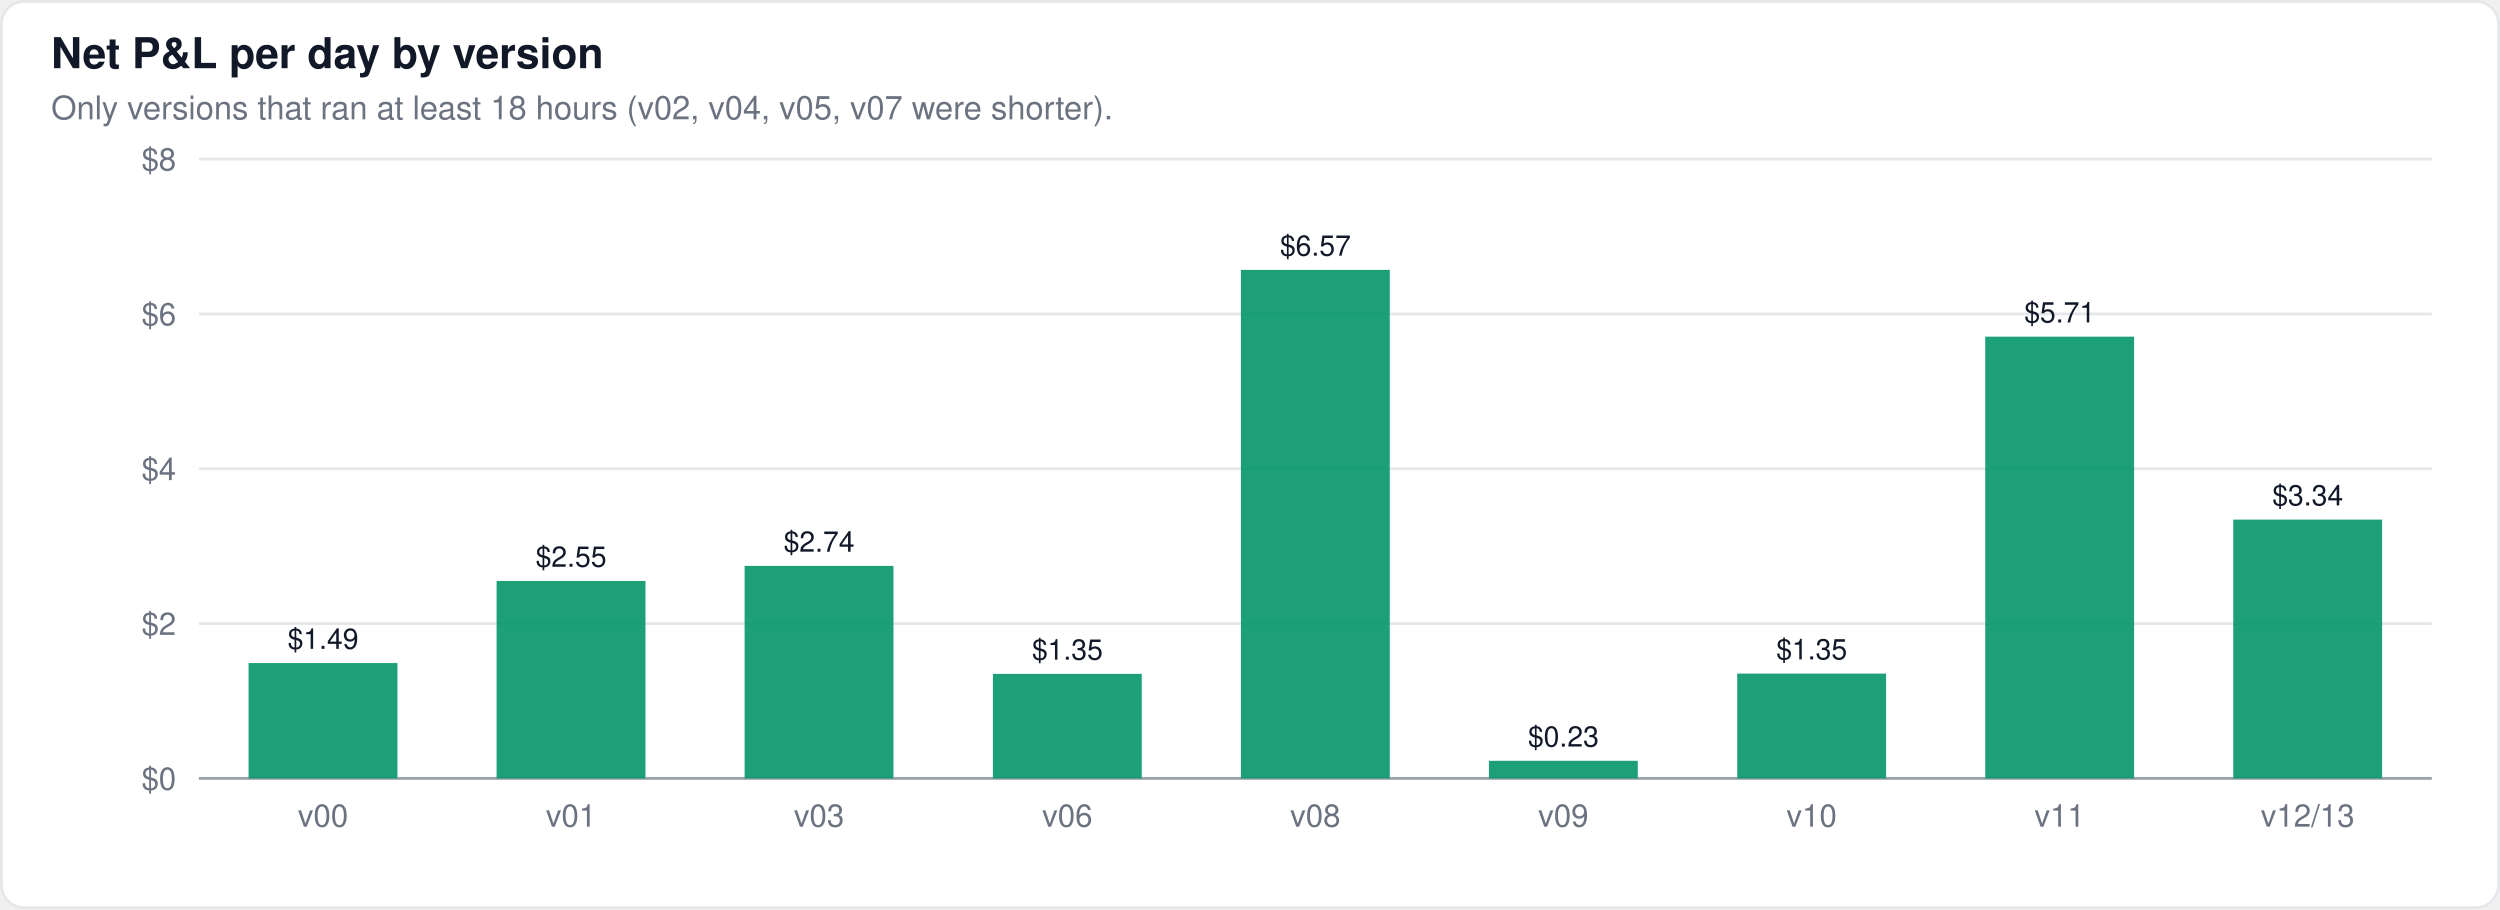
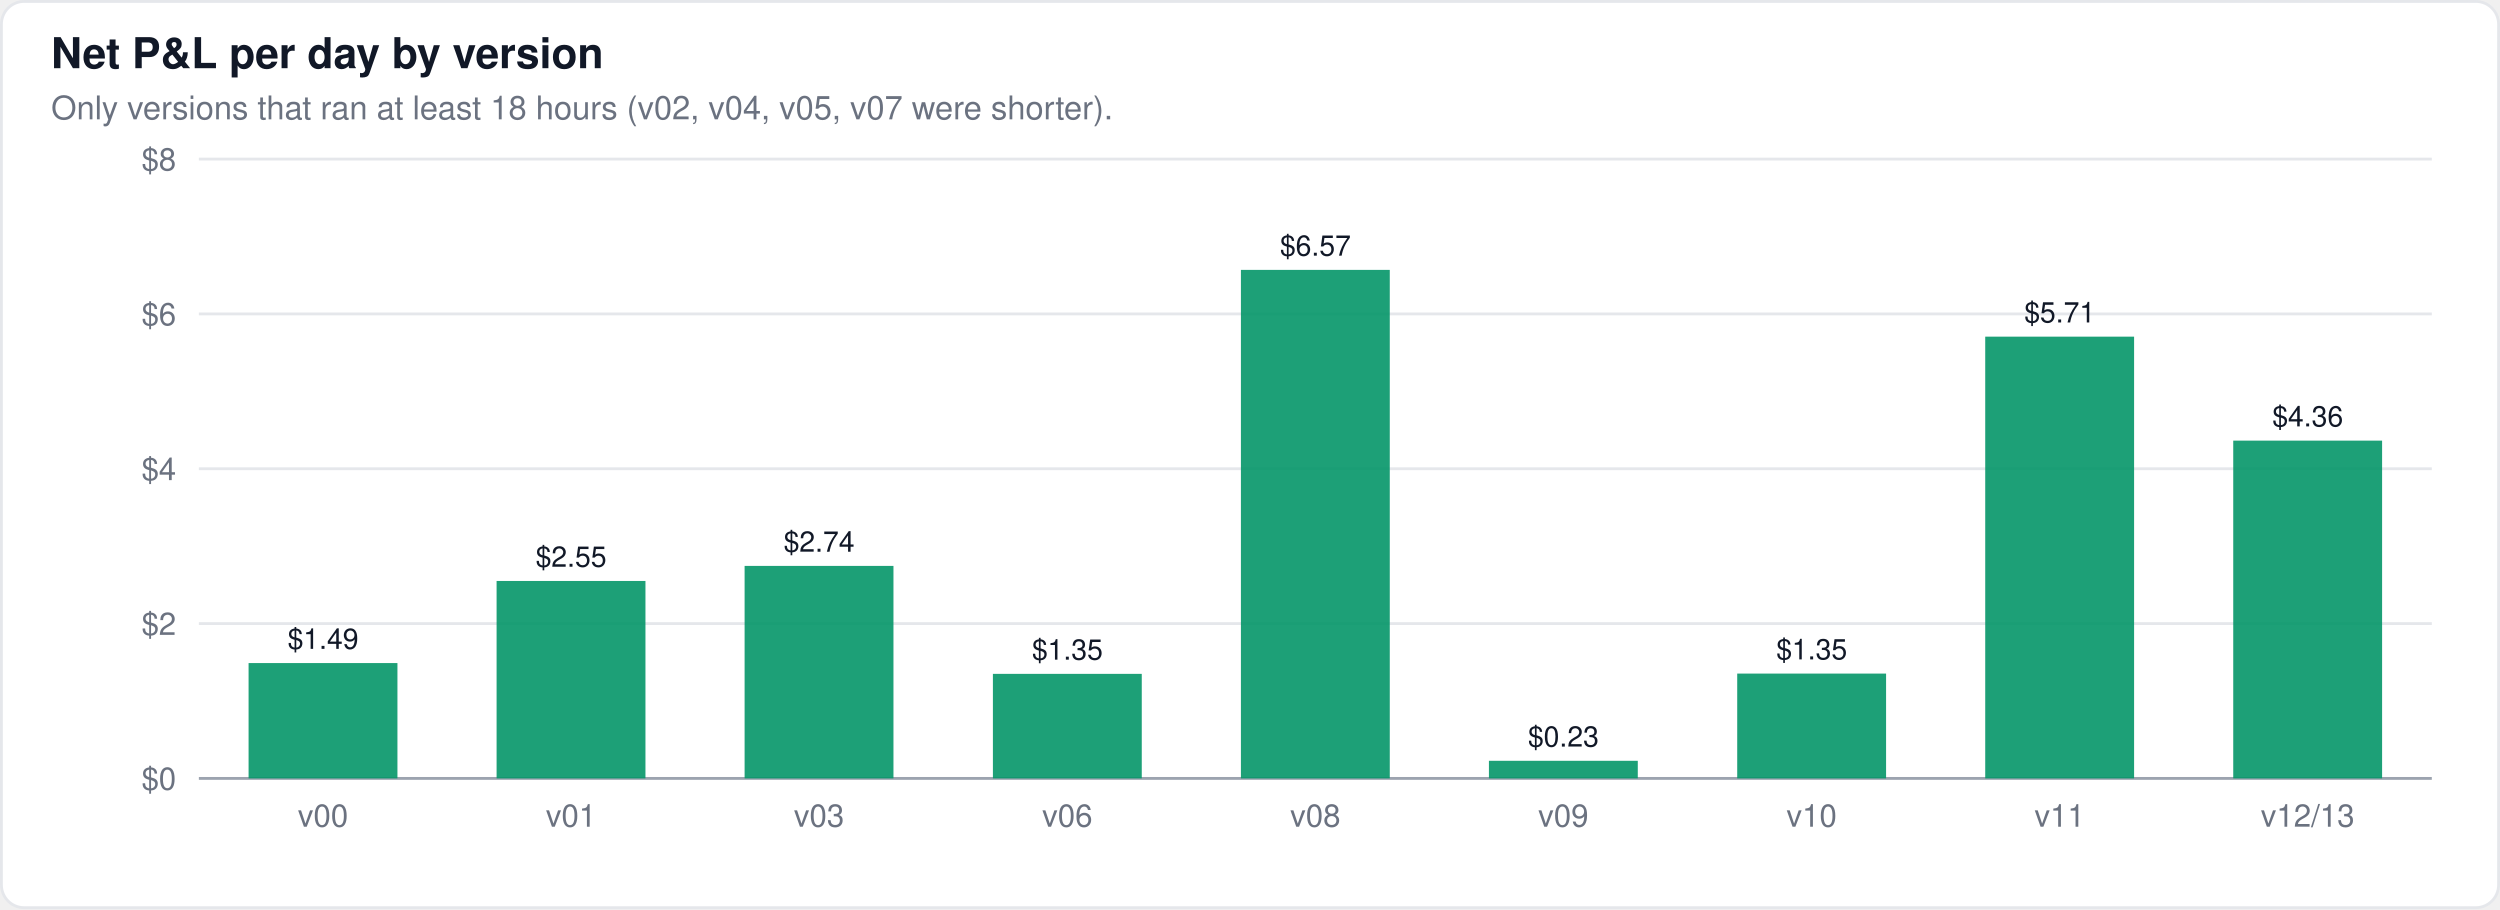
<svg xmlns="http://www.w3.org/2000/svg" width="880" height="320" viewBox="0 0 880 320" font-family="-apple-system,BlinkMacSystemFont,Segoe UI,Helvetica,Arial,sans-serif">
  <rect x="0.5" y="0.5" width="879" height="319" rx="8" fill="#ffffff" stroke="#e5e7eb" />
  <text x="18" y="24" font-size="15" font-weight="600" fill="#111827">Net P&amp;L per day by version</text>
  <text x="18" y="42" font-size="11.5" fill="#6b7280">Only versions that ran at least 18 hours (v02, v04, v05, v07 were shorter).</text>
  <line x1="70" x2="856" y1="274.0" y2="274.0" stroke="#9ca3af" stroke-width="1" />
  <text x="62" y="278.0" font-size="11" text-anchor="end" fill="#6b7280">$0</text>
  <line x1="70" x2="856" y1="219.5" y2="219.5" stroke="#e5e7eb" stroke-width="1" />
  <text x="62" y="223.5" font-size="11" text-anchor="end" fill="#6b7280">$2</text>
  <line x1="70" x2="856" y1="165.0" y2="165.0" stroke="#e5e7eb" stroke-width="1" />
  <text x="62" y="169.0" font-size="11" text-anchor="end" fill="#6b7280">$4</text>
  <line x1="70" x2="856" y1="110.5" y2="110.5" stroke="#e5e7eb" stroke-width="1" />
  <text x="62" y="114.5" font-size="11" text-anchor="end" fill="#6b7280">$6</text>
  <line x1="70" x2="856" y1="56.0" y2="56.0" stroke="#e5e7eb" stroke-width="1" />
  <text x="62" y="60.0" font-size="11" text-anchor="end" fill="#6b7280">$8</text>
  <rect x="87.5" y="233.4" width="52.4" height="40.6" fill="#059669" fill-opacity="0.9" />
  <text x="113.7" y="228.4" font-size="10" text-anchor="middle" fill="#111827" font-weight="400">$1.49</text>
  <rect x="174.8" y="204.5" width="52.4" height="69.5" fill="#059669" fill-opacity="0.9" />
  <text x="201.0" y="199.5" font-size="10" text-anchor="middle" fill="#111827" font-weight="400">$2.55</text>
  <rect x="262.1" y="199.2" width="52.4" height="74.8" fill="#059669" fill-opacity="0.9" />
  <text x="288.3" y="194.2" font-size="10" text-anchor="middle" fill="#111827" font-weight="400">$2.74</text>
  <rect x="349.5" y="237.2" width="52.4" height="36.8" fill="#059669" fill-opacity="0.9" />
  <text x="375.7" y="232.2" font-size="10" text-anchor="middle" fill="#111827" font-weight="400">$1.35</text>
  <rect x="436.8" y="95.0" width="52.4" height="179.0" fill="#059669" fill-opacity="0.9" />
  <text x="463.0" y="90.0" font-size="10" text-anchor="middle" fill="#111827" font-weight="400">$6.57</text>
  <rect x="524.1" y="267.8" width="52.4" height="6.2" fill="#059669" fill-opacity="0.9" />
  <text x="550.3" y="262.8" font-size="10" text-anchor="middle" fill="#111827" font-weight="400">$0.23</text>
  <rect x="611.5" y="237.1" width="52.4" height="36.9" fill="#059669" fill-opacity="0.9" />
  <text x="637.7" y="232.1" font-size="10" text-anchor="middle" fill="#111827" font-weight="400">$1.35</text>
  <rect x="698.8" y="118.5" width="52.4" height="155.5" fill="#059669" fill-opacity="0.9" />
  <text x="725.0" y="113.5" font-size="10" text-anchor="middle" fill="#111827" font-weight="400">$5.71</text>
-   <rect x="786.1" y="182.9" width="52.4" height="91.1" fill="#059669" fill-opacity="0.9" />
-   <text x="812.3" y="177.9" font-size="10" text-anchor="middle" fill="#111827" font-weight="400">$3.34</text>
+   <rect x="786.1" y="155.1" width="52.4" height="118.9" fill="#059669" fill-opacity="0.9" />
+   <text x="812.3" y="150.1" font-size="10" text-anchor="middle" fill="#111827" font-weight="400">$4.36</text>
  <text x="113.7" y="291" font-size="11" text-anchor="middle" fill="#6b7280">v00</text>
  <text x="201.0" y="291" font-size="11" text-anchor="middle" fill="#6b7280">v01</text>
  <text x="288.3" y="291" font-size="11" text-anchor="middle" fill="#6b7280">v03</text>
  <text x="375.7" y="291" font-size="11" text-anchor="middle" fill="#6b7280">v06</text>
  <text x="463.0" y="291" font-size="11" text-anchor="middle" fill="#6b7280">v08</text>
  <text x="550.3" y="291" font-size="11" text-anchor="middle" fill="#6b7280">v09</text>
  <text x="637.7" y="291" font-size="11" text-anchor="middle" fill="#6b7280">v10</text>
  <text x="725.0" y="291" font-size="11" text-anchor="middle" fill="#6b7280">v11</text>
  <text x="812.3" y="291" font-size="11" text-anchor="middle" fill="#6b7280">v12/13</text>
</svg>
